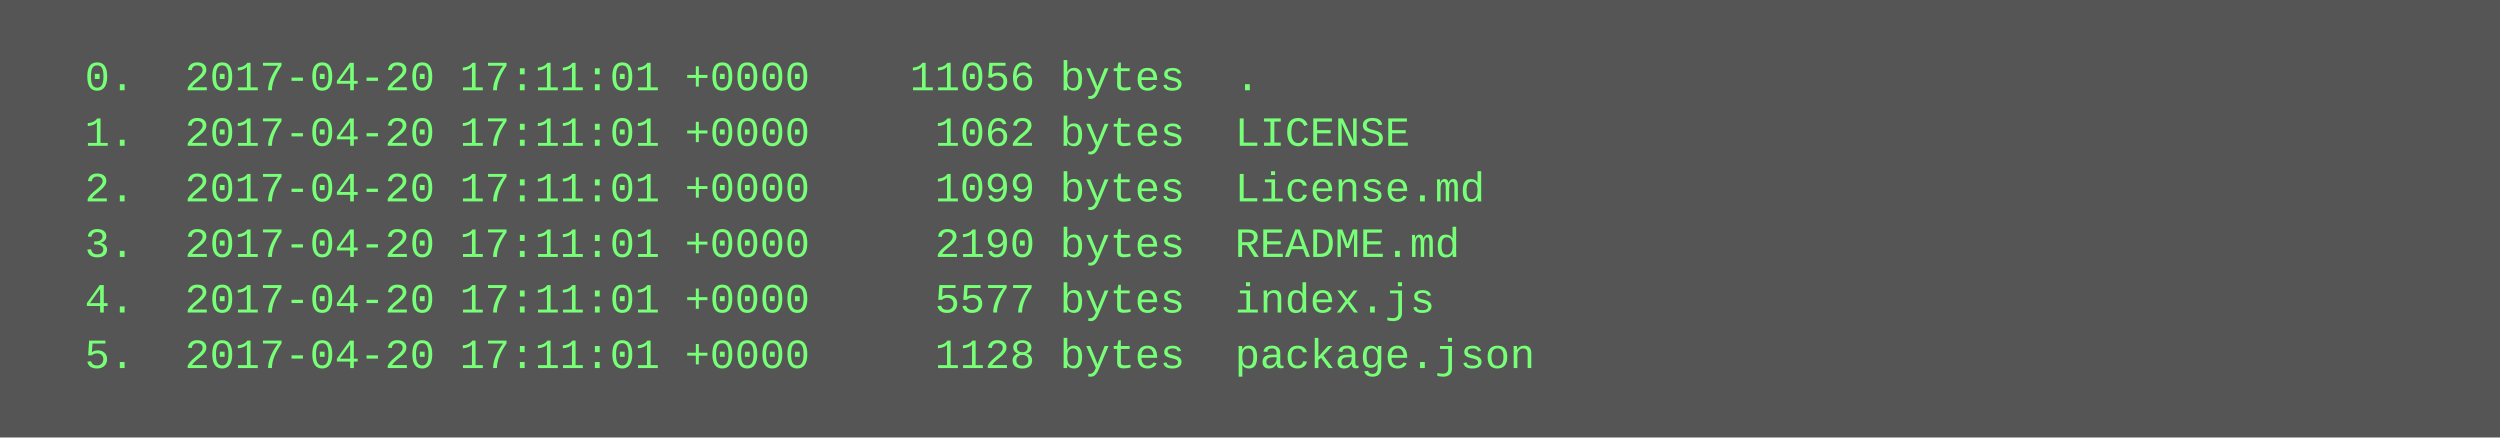
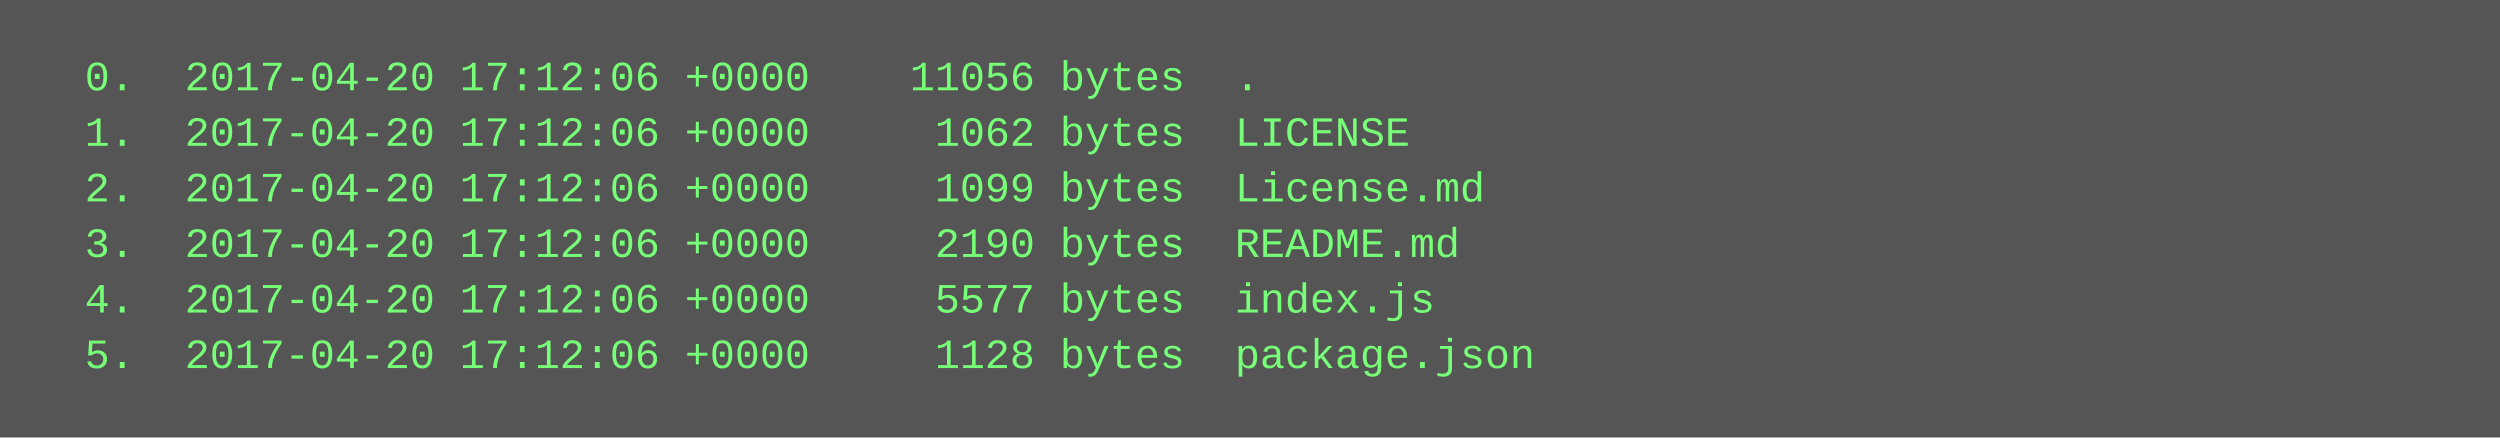
<svg xmlns="http://www.w3.org/2000/svg" height="126" width="720">
  <rect height="126" fill="#555" width="720" />
  <text fill="#7f7" font-family="Courier New" font-size="12" xml:space="preserve">
-     <tspan x="10" y="26">  0.  2017-04-20 17:11:01 +0000    11056 bytes  .</tspan>
-     <tspan x="10" y="42">  1.  2017-04-20 17:11:01 +0000     1062 bytes  LICENSE</tspan>
-     <tspan x="10" y="58">  2.  2017-04-20 17:11:01 +0000     1099 bytes  License.md</tspan>
-     <tspan x="10" y="74">  3.  2017-04-20 17:11:01 +0000     2190 bytes  README.md</tspan>
-     <tspan x="10" y="90">  4.  2017-04-20 17:11:01 +0000     5577 bytes  index.js</tspan>
-     <tspan x="10" y="106">  5.  2017-04-20 17:11:01 +0000     1128 bytes  package.json</tspan>
+     <tspan x="10" y="26">  0.  2017-04-20 17:12:06 +0000    11056 bytes  .</tspan>
+     <tspan x="10" y="42">  1.  2017-04-20 17:12:06 +0000     1062 bytes  LICENSE</tspan>
+     <tspan x="10" y="58">  2.  2017-04-20 17:12:06 +0000     1099 bytes  License.md</tspan>
+     <tspan x="10" y="74">  3.  2017-04-20 17:12:06 +0000     2190 bytes  README.md</tspan>
+     <tspan x="10" y="90">  4.  2017-04-20 17:12:06 +0000     5577 bytes  index.js</tspan>
+     <tspan x="10" y="106">  5.  2017-04-20 17:12:06 +0000     1128 bytes  package.json</tspan>
  </text>
</svg>
